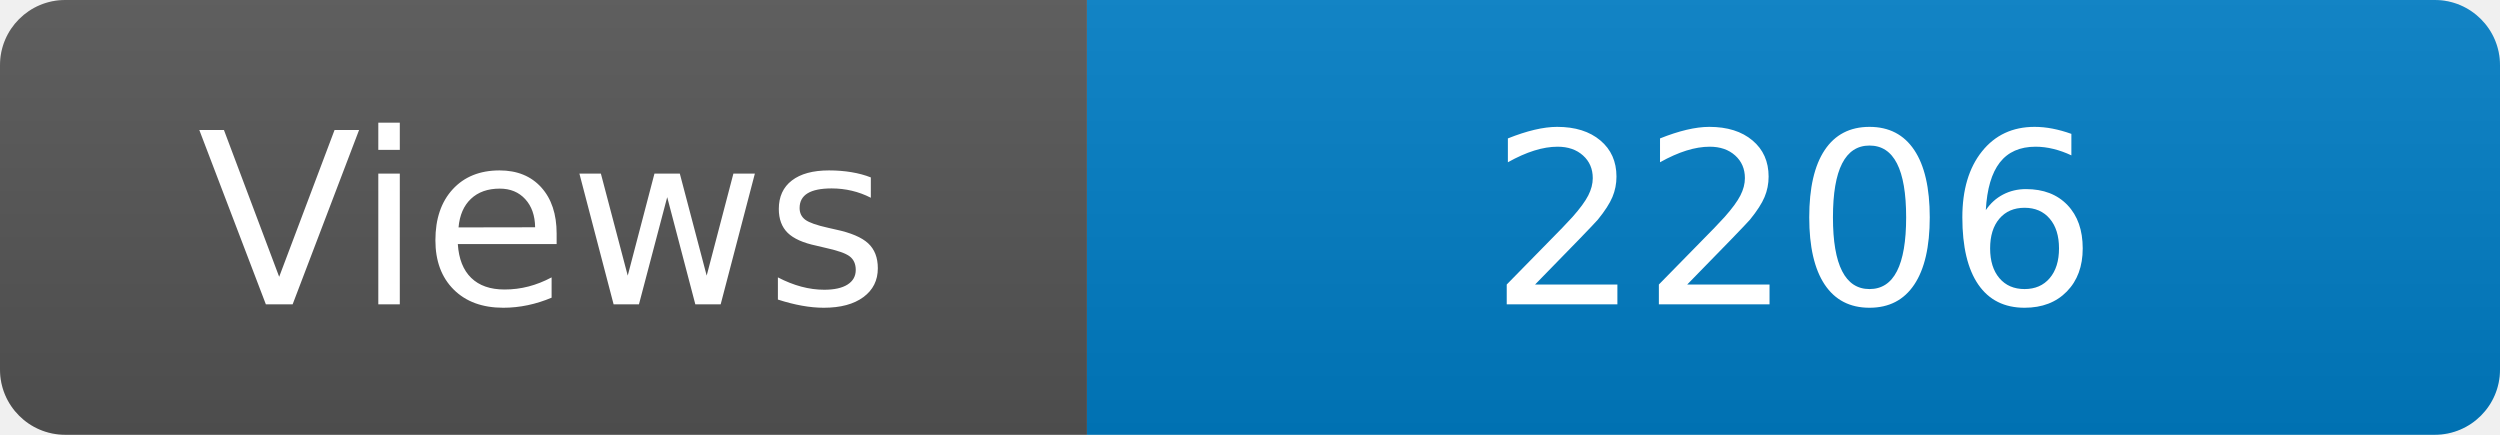
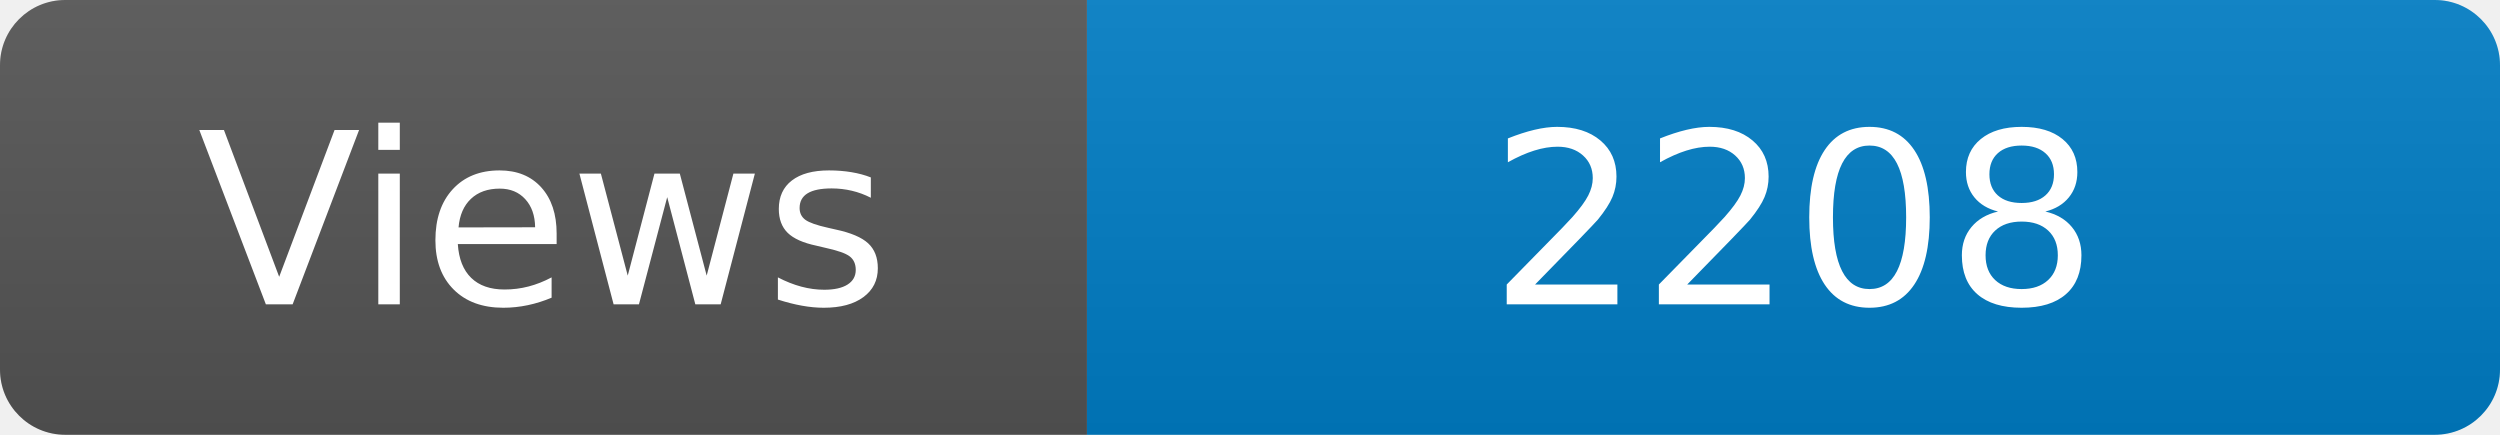
<svg xmlns="http://www.w3.org/2000/svg" width="115" height="20" role="img" aria-label="Maintained?: yes">
  <linearGradient id="s" x2="0" y2="100%">
    <stop offset="0" stop-color="#bbb" stop-opacity=".1" />
    <stop offset="1" stop-opacity=".1" />
  </linearGradient>
  <clipPath id="r">
    <rect width="115" height="20" rx="3" fill="#fff" />
  </clipPath>
  <g clip-path="url(#r)">
    <rect width="50" height="20" fill="#555" />
    <rect x="50" width="160" height="20" fill="#007ec6" />
    <rect width="115" height="20" fill="url(#s)" />
  </g>
  <g fill="#fff" text-anchor="middle" font-family="Verdana,Geneva,DejaVu Sans,sans-serif" font-size="110">
    <text x="250" y="140" transform="scale(.1)" fill="#fff">Views</text>
-     <text x="825" y="140" transform="scale(.1)" fill="#fff">2206</text>
+     <text x="825" y="140" transform="scale(.1)" fill="#fff">2208</text>
  </g>
</svg>
